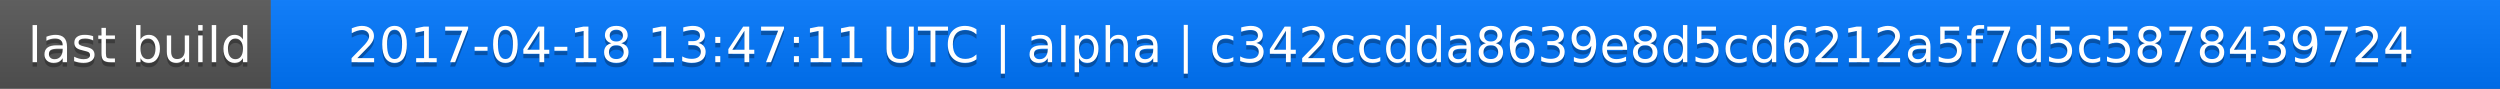
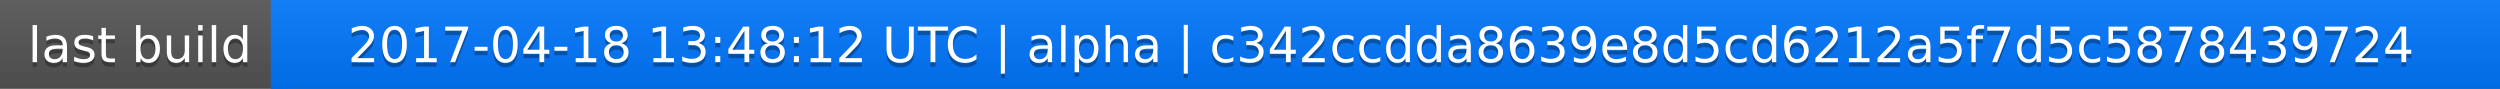
<svg xmlns="http://www.w3.org/2000/svg" width="563" height="20">
  <linearGradient id="a" x2="0" y2="100%">
    <stop offset="0" stop-color="#bbb" stop-opacity=".1" />
    <stop offset="1" stop-opacity=".1" />
  </linearGradient>
  <rect rx="0" width="563" height="20" fill="#555" />
  <rect rx="0" x="61" width="502" height="20" fill="#07f" />
  <path fill="#07f" d="M61 0h4v20h-4z" />
  <rect rx="0" width="563" height="20" fill="url(#a)" />
  <g fill="#fff" text-anchor="middle" font-family="DejaVu Sans,Verdana,Geneva,sans-serif" font-size="11">
    <text x="31.5" y="15" fill="#010101" fill-opacity=".3">last build</text>
    <text x="31.5" y="14">last build</text>
-     <text x="311" y="15" fill="#010101" fill-opacity=".3">2017-04-18 13:47:11 UTC | alpha | c342ccdda8639e8d5cd6212a5f7d5c5878439724</text>
-     <text x="311" y="14">2017-04-18 13:47:11 UTC | alpha | c342ccdda8639e8d5cd6212a5f7d5c5878439724</text>
+     <text x="311" y="15" fill="#010101" fill-opacity=".3">2017-04-18 13:48:12 UTC | alpha | c342ccdda8639e8d5cd6212a5f7d5c5878439724</text>
+     <text x="311" y="14">2017-04-18 13:48:12 UTC | alpha | c342ccdda8639e8d5cd6212a5f7d5c5878439724</text>
  </g>
</svg>
